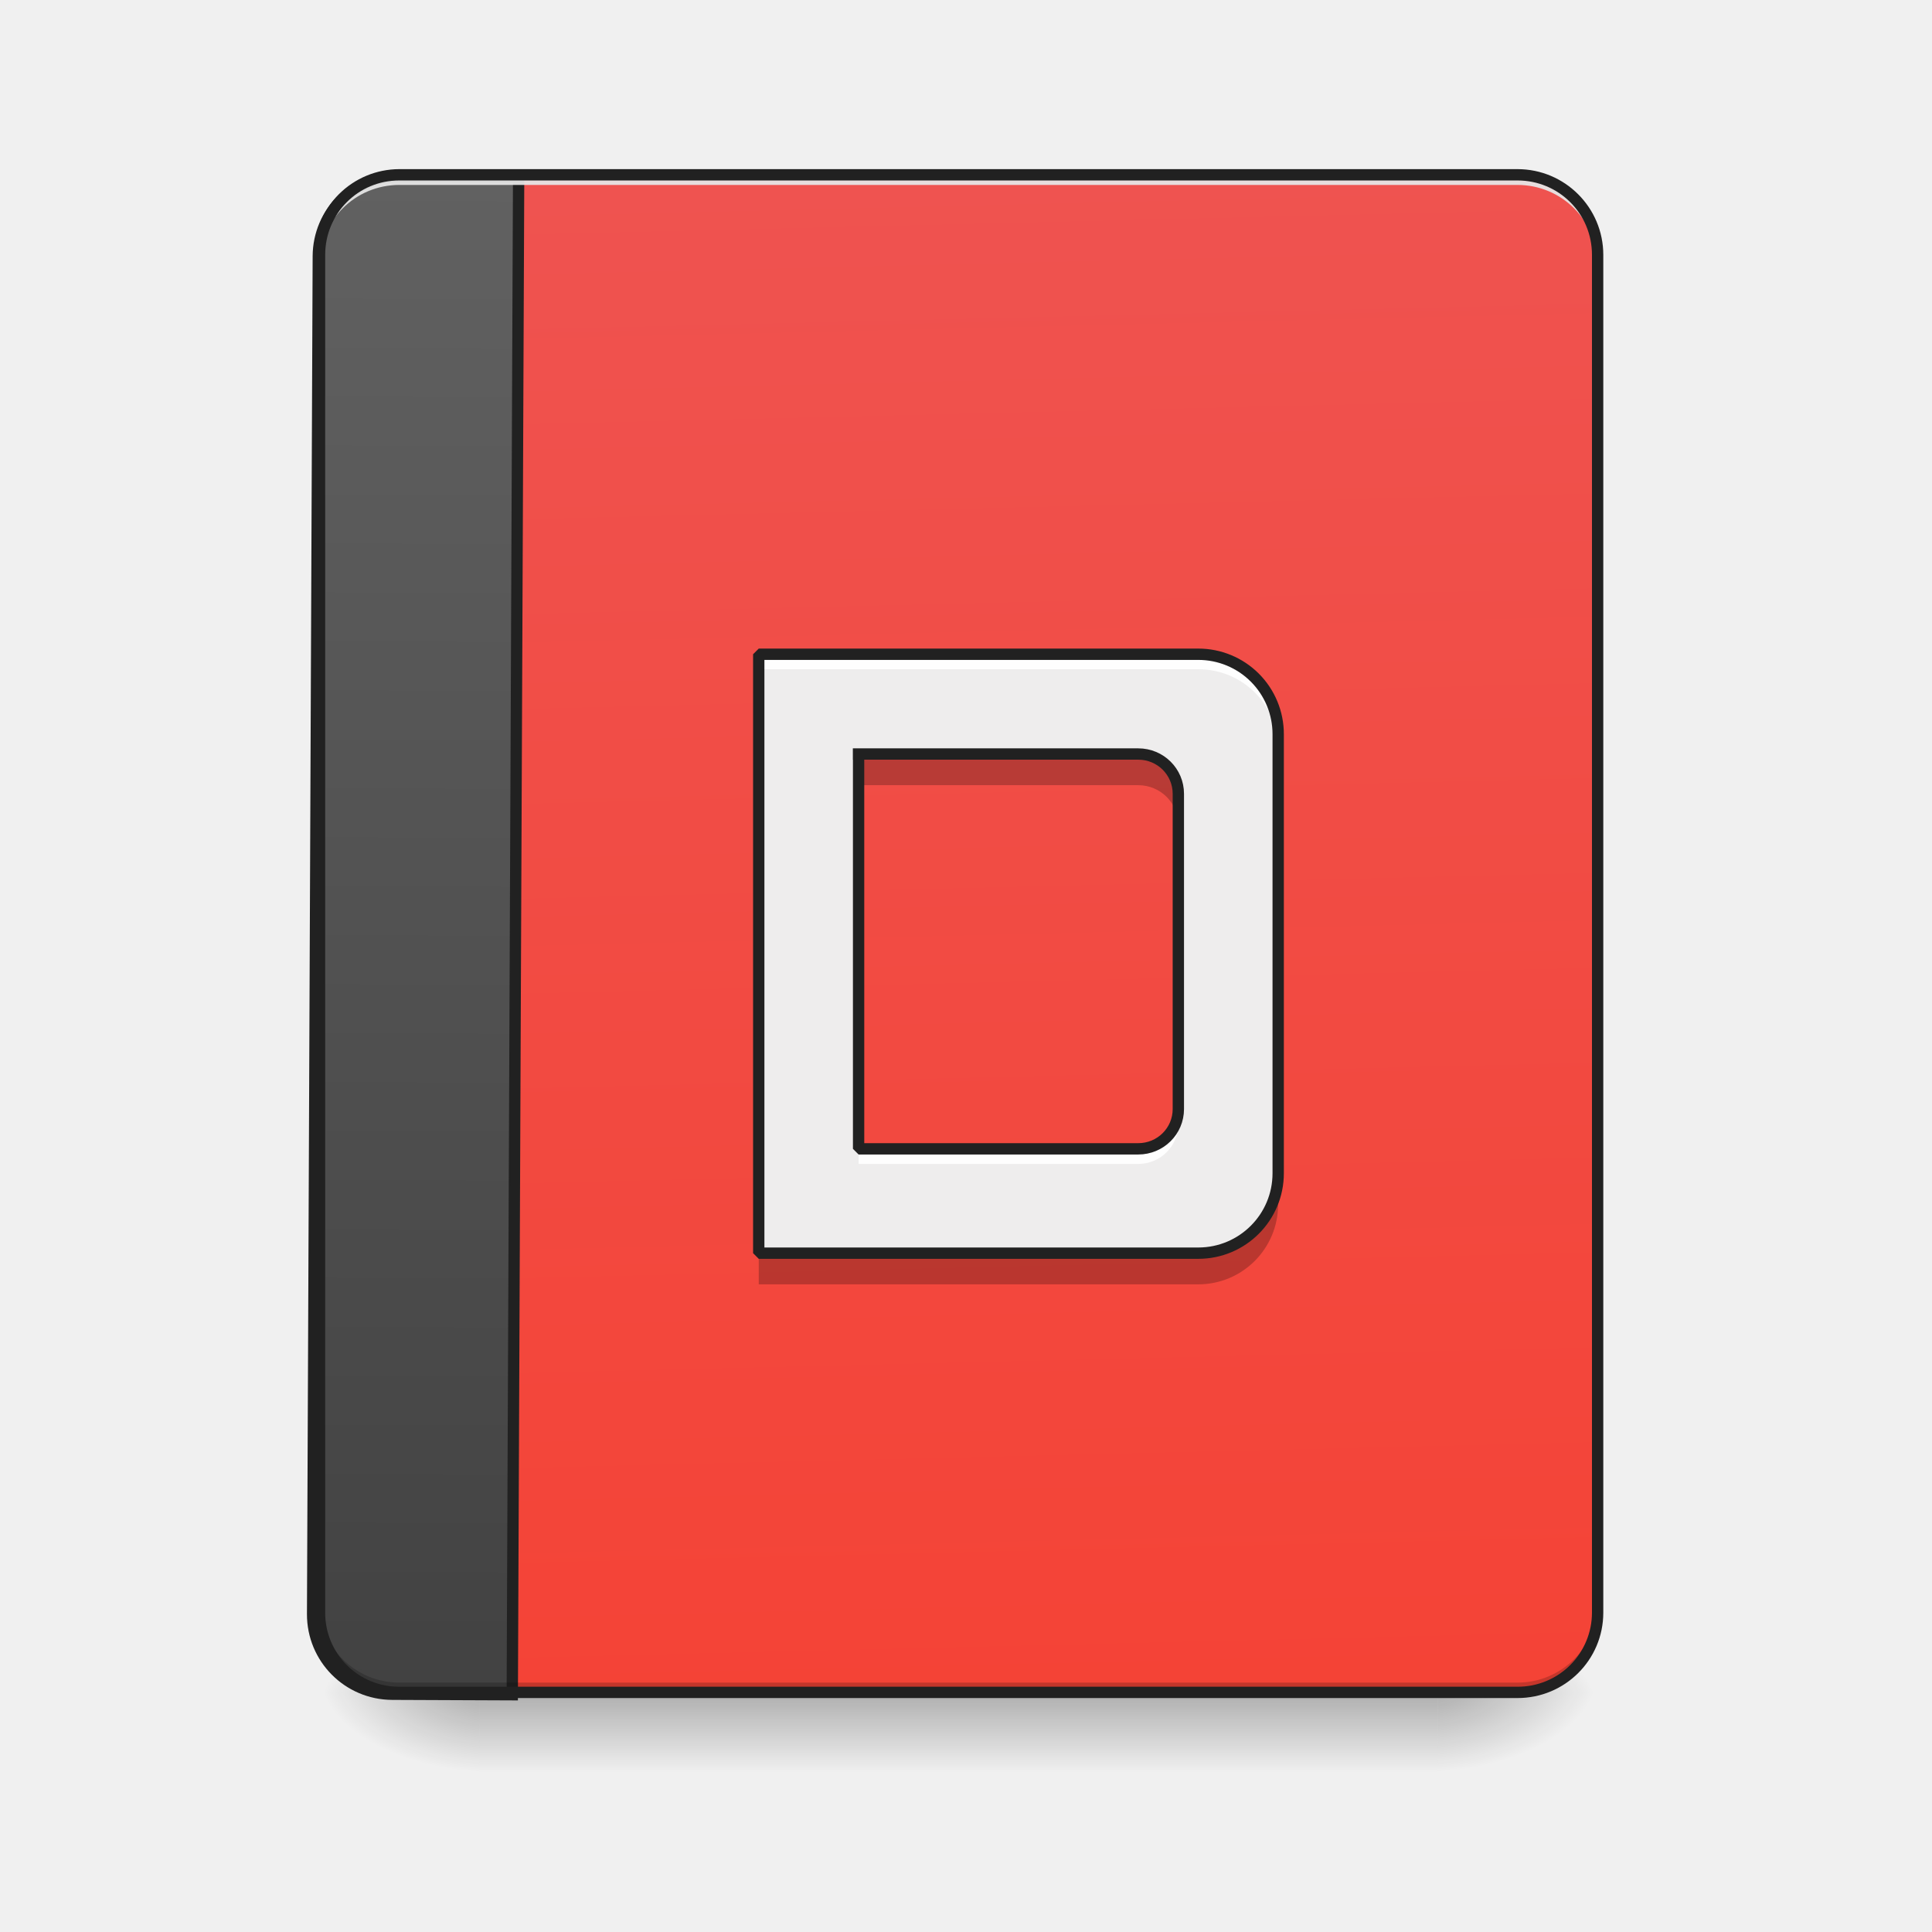
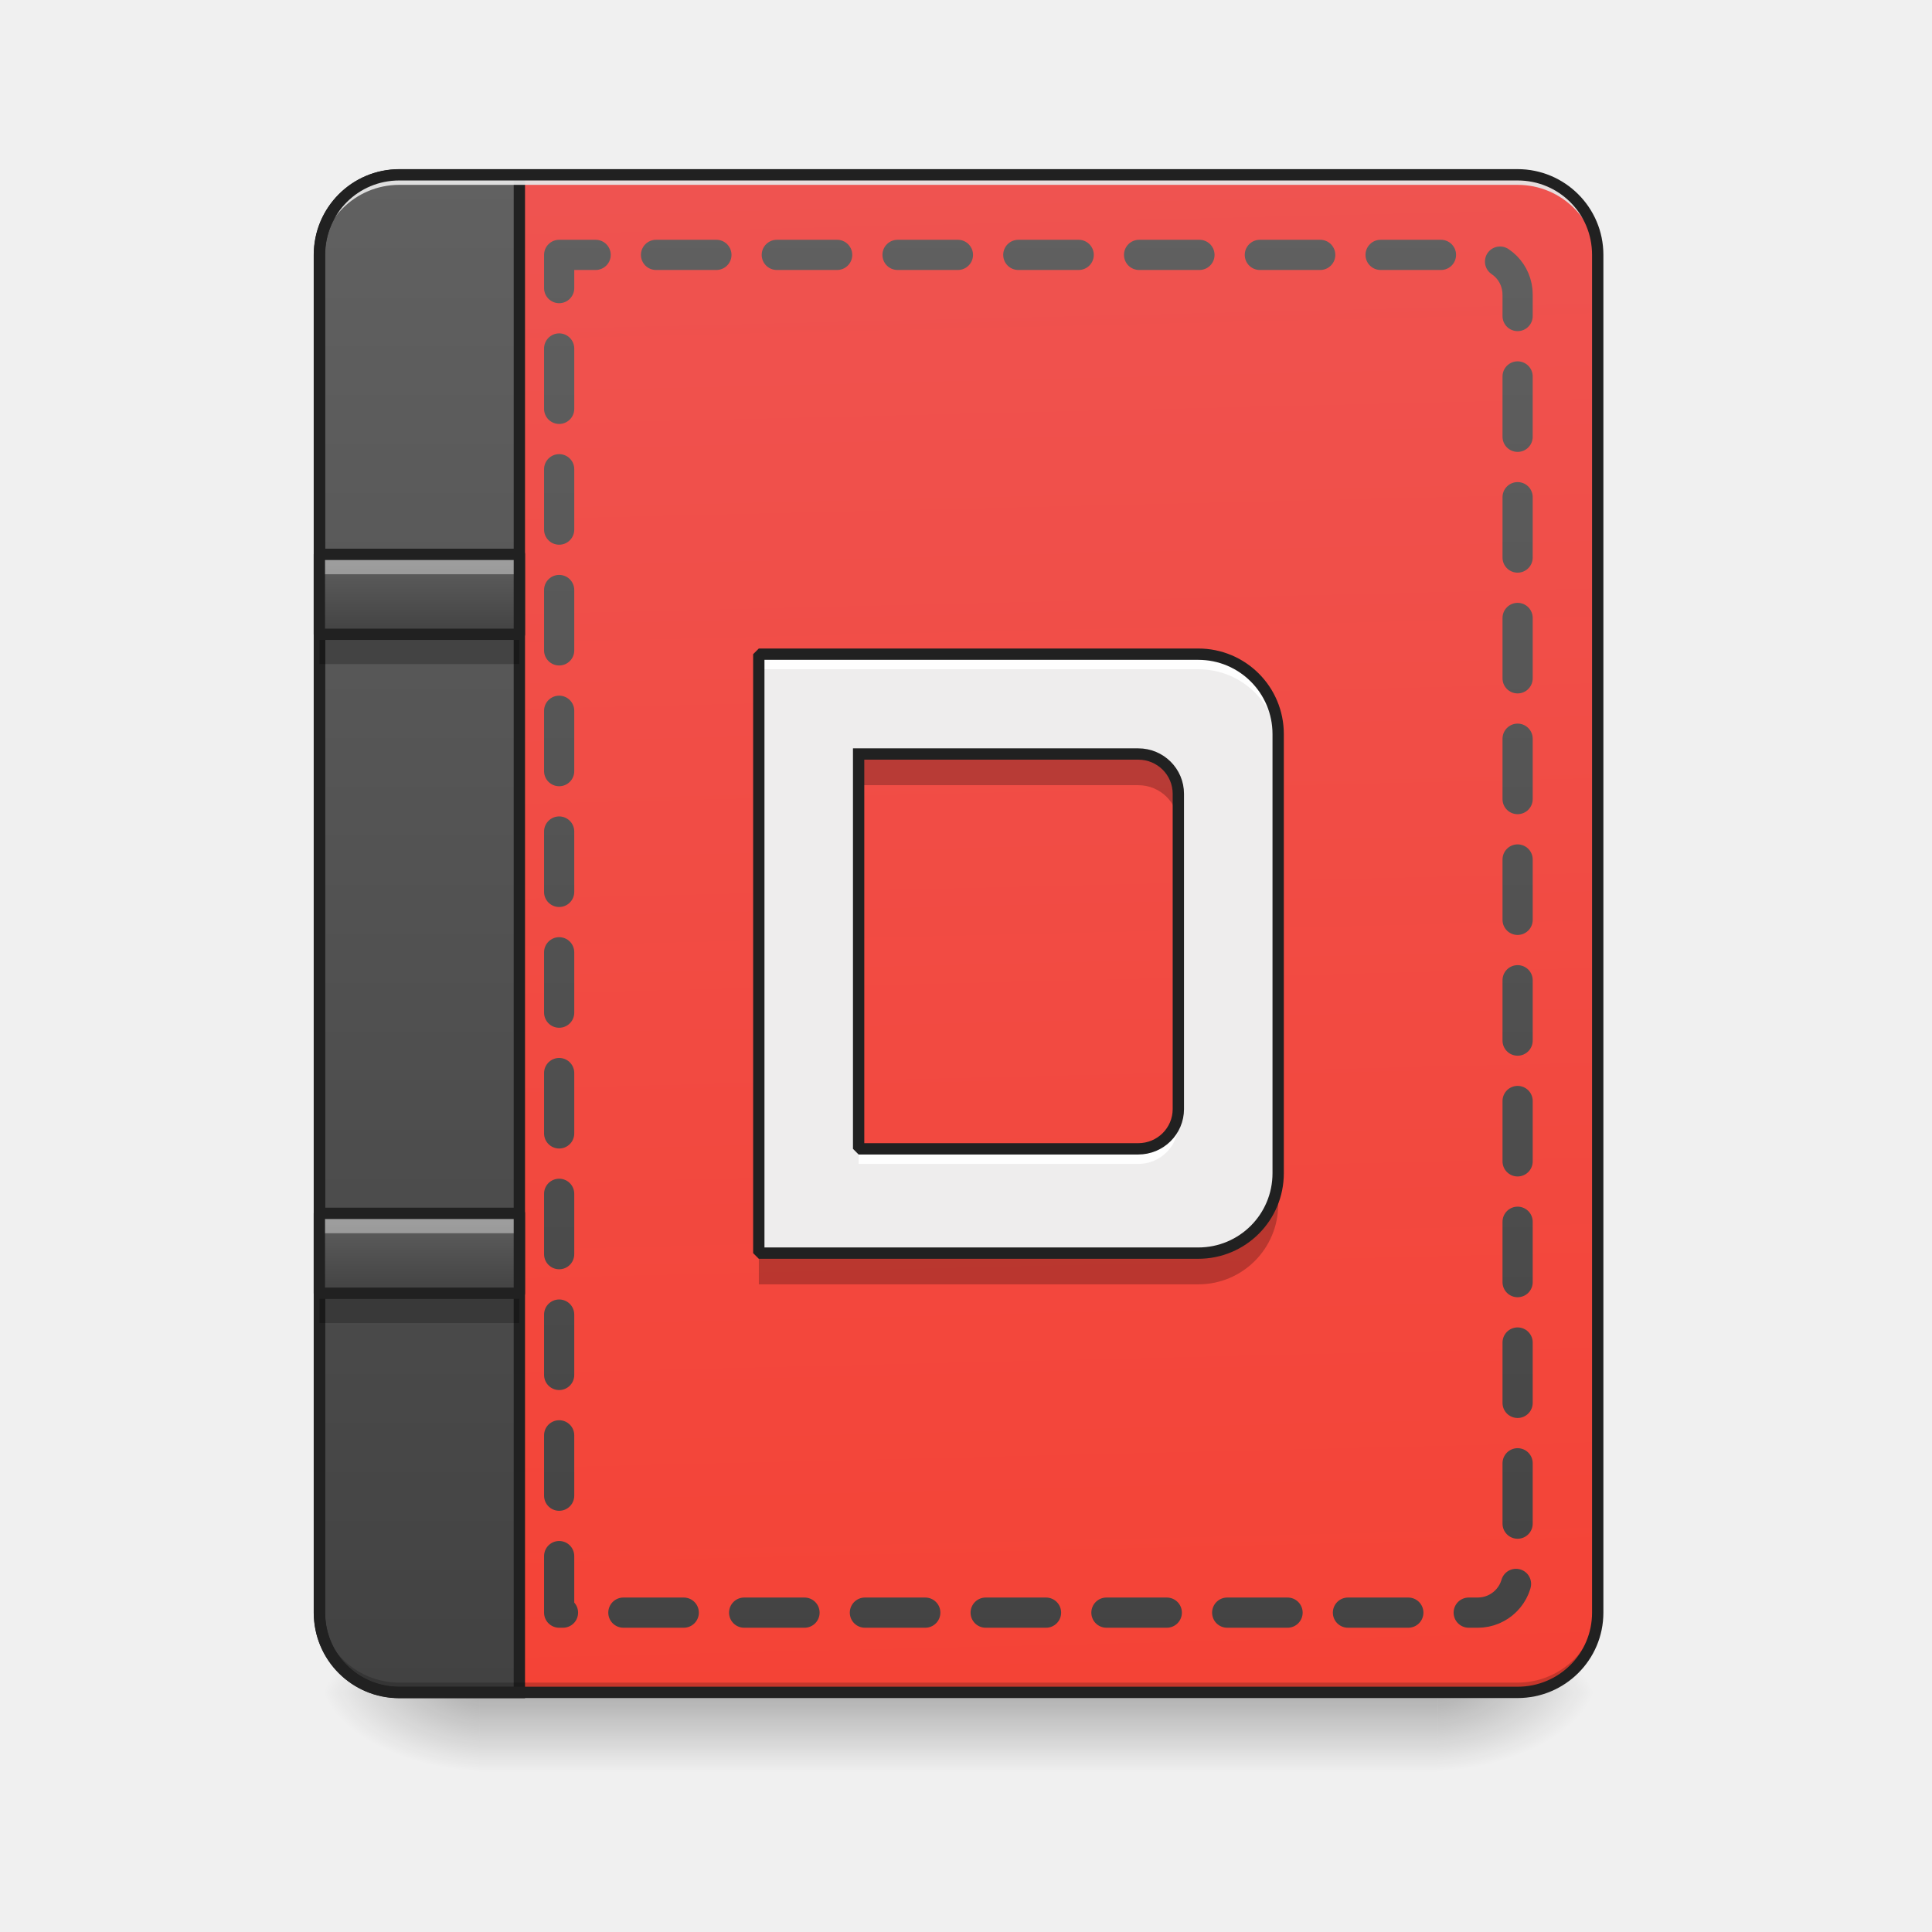
- <svg xmlns="http://www.w3.org/2000/svg" width="22" height="22">
+ <svg xmlns="http://www.w3.org/2000/svg" width="22px" height="22px" viewBox="0 0 22 22" version="1.1">
  <defs>
-     <linearGradient id="a" gradientUnits="userSpaceOnUse" x1="254" y1="233.5" x2="254" y2="254.667" gradientTransform="matrix(.04297 0 0 .04297 0 9.24)">
-       <stop offset="0" stop-opacity=".275" />
-       <stop offset="1" stop-opacity="0" />
+     <linearGradient id="linear0" gradientUnits="userSpaceOnUse" x1="254" y1="233.5" x2="254" y2="254.667" gradientTransform="matrix(0.0429729,0,0,0.0429729,-0.00000262285,9.239165)">
+       <stop offset="0" style="stop-color:rgb(0%,0%,0%);stop-opacity:0.275;" />
+       <stop offset="1" style="stop-color:rgb(0%,0%,0%);stop-opacity:0;" />
    </linearGradient>
-     <radialGradient id="b" gradientUnits="userSpaceOnUse" cx="450.909" cy="189.579" fx="450.909" fy="189.579" r="21.167" gradientTransform="matrix(0 -.05372 -.09669 0 34.475 43.722)">
-       <stop offset="0" stop-opacity=".314" />
-       <stop offset=".222" stop-opacity=".275" />
-       <stop offset="1" stop-opacity="0" />
+     <radialGradient id="radial0" gradientUnits="userSpaceOnUse" cx="450.909" cy="189.579" fx="450.909" fy="189.579" r="21.167" gradientTransform="matrix(0.000000119742,-0.0537161,-0.0966889,-0.0000000698078,34.47543,43.72179)">
+       <stop offset="0" style="stop-color:rgb(0%,0%,0%);stop-opacity:0.314;" />
+       <stop offset="0.222" style="stop-color:rgb(0%,0%,0%);stop-opacity:0.275;" />
+       <stop offset="1" style="stop-color:rgb(0%,0%,0%);stop-opacity:0;" />
    </radialGradient>
-     <radialGradient id="c" gradientUnits="userSpaceOnUse" cx="450.909" cy="189.579" fx="450.909" fy="189.579" r="21.167" gradientTransform="matrix(0 .05372 .09669 0 -12.645 -5.175)">
-       <stop offset="0" stop-opacity=".314" />
-       <stop offset=".222" stop-opacity=".275" />
-       <stop offset="1" stop-opacity="0" />
+     <radialGradient id="radial1" gradientUnits="userSpaceOnUse" cx="450.909" cy="189.579" fx="450.909" fy="189.579" r="21.167" gradientTransform="matrix(-0.000000119742,0.0537161,0.0966889,0.0000000698078,-12.64522,-5.175143)">
+       <stop offset="0" style="stop-color:rgb(0%,0%,0%);stop-opacity:0.314;" />
+       <stop offset="0.222" style="stop-color:rgb(0%,0%,0%);stop-opacity:0.275;" />
+       <stop offset="1" style="stop-color:rgb(0%,0%,0%);stop-opacity:0;" />
    </radialGradient>
-     <radialGradient id="d" gradientUnits="userSpaceOnUse" cx="450.909" cy="189.579" fx="450.909" fy="189.579" r="21.167" gradientTransform="matrix(0 -.05372 .09669 0 -12.645 43.722)">
-       <stop offset="0" stop-opacity=".314" />
-       <stop offset=".222" stop-opacity=".275" />
-       <stop offset="1" stop-opacity="0" />
+     <radialGradient id="radial2" gradientUnits="userSpaceOnUse" cx="450.909" cy="189.579" fx="450.909" fy="189.579" r="21.167" gradientTransform="matrix(-0.000000119742,-0.0537161,0.0966889,-0.0000000698078,-12.64522,43.72179)">
+       <stop offset="0" style="stop-color:rgb(0%,0%,0%);stop-opacity:0.314;" />
+       <stop offset="0.222" style="stop-color:rgb(0%,0%,0%);stop-opacity:0.275;" />
+       <stop offset="1" style="stop-color:rgb(0%,0%,0%);stop-opacity:0;" />
    </radialGradient>
-     <radialGradient id="e" gradientUnits="userSpaceOnUse" cx="450.909" cy="189.579" fx="450.909" fy="189.579" r="21.167" gradientTransform="matrix(0 .05372 -.09669 0 34.475 -5.175)">
-       <stop offset="0" stop-opacity=".314" />
-       <stop offset=".222" stop-opacity=".275" />
-       <stop offset="1" stop-opacity="0" />
+     <radialGradient id="radial3" gradientUnits="userSpaceOnUse" cx="450.909" cy="189.579" fx="450.909" fy="189.579" r="21.167" gradientTransform="matrix(0.000000119742,0.0537161,-0.0966889,0.0000000698078,34.47543,-5.175142)">
+       <stop offset="0" style="stop-color:rgb(0%,0%,0%);stop-opacity:0.314;" />
+       <stop offset="0.222" style="stop-color:rgb(0%,0%,0%);stop-opacity:0.275;" />
+       <stop offset="1" style="stop-color:rgb(0%,0%,0%);stop-opacity:0;" />
    </radialGradient>
-     <linearGradient id="f" gradientUnits="userSpaceOnUse" x1="306.917" y1="-25.792" x2="305.955" y2="-141.415" gradientTransform="matrix(.0518 0 0 .14947 -4.025 23.128)">
-       <stop offset="0" stop-color="#f44336" />
-       <stop offset="1" stop-color="#ef5350" />
+     <linearGradient id="linear1" gradientUnits="userSpaceOnUse" x1="306.917" y1="-25.792" x2="305.955" y2="-141.415" gradientTransform="matrix(0.0518029,0,0,0.149471,-4.024634,23.12843)">
+       <stop offset="0" style="stop-color:rgb(95.686%,26.275%,21.176%);stop-opacity:1;" />
+       <stop offset="1" style="stop-color:rgb(93.725%,32.549%,31.373%);stop-opacity:1;" />
    </linearGradient>
-     <linearGradient id="g" gradientUnits="userSpaceOnUse" x1="165.485" y1="-25.792" x2="165.485" y2="-141.415" gradientTransform="matrix(4.55614 0 0 13.14618 -353.973 2034.18)">
-       <stop offset="0" stop-color="#424242" />
-       <stop offset="1" stop-color="#616161" />
+     <linearGradient id="linear2" gradientUnits="userSpaceOnUse" x1="165.485" y1="-25.792" x2="165.485" y2="-141.415" gradientTransform="matrix(4.556143,0,0,13.14618,-353.9727,2034.18)">
+       <stop offset="0" style="stop-color:rgb(25.882%,25.882%,25.882%);stop-opacity:1;" />
+       <stop offset="1" style="stop-color:rgb(38.039%,38.039%,38.039%);stop-opacity:1;" />
+     </linearGradient>
+     <linearGradient id="linear3" gradientUnits="userSpaceOnUse" x1="1040" y1="1695.118" x2="1040" y2="175.118" gradientTransform="matrix(0.264583,0,0,0.264583,0.000000666667,-214.9998)">
+       <stop offset="0" style="stop-color:rgb(25.882%,25.882%,25.882%);stop-opacity:1;" />
+       <stop offset="1" style="stop-color:rgb(38.039%,38.039%,38.039%);stop-opacity:1;" />
+     </linearGradient>
+     <linearGradient id="linear4" gradientUnits="userSpaceOnUse" x1="105.833" y1="0.667" x2="105.833" y2="-20.5" gradientTransform="matrix(0.0429729,0,0,0.0429729,-0.0000000143243,7.192592)">
+       <stop offset="0" style="stop-color:rgb(25.882%,25.882%,25.882%);stop-opacity:1;" />
+       <stop offset="1" style="stop-color:rgb(38.039%,38.039%,38.039%);stop-opacity:1;" />
+     </linearGradient>
+     <linearGradient id="linear5" gradientUnits="userSpaceOnUse" x1="105.833" y1="0.667" x2="105.833" y2="-20.5" gradientTransform="matrix(0.0429729,0,0,0.0429729,-0.0000000143243,14.69673)">
+       <stop offset="0" style="stop-color:rgb(25.882%,25.882%,25.882%);stop-opacity:1;" />
+       <stop offset="1" style="stop-color:rgb(38.039%,38.039%,38.039%);stop-opacity:1;" />
    </linearGradient>
  </defs>
-   <path d="M5.457 19.273h10.914v.91H5.457zm0 0" fill="url(#a)" />
-   <path d="M16.371 19.273h1.82v-.91h-1.82zm0 0" fill="url(#b)" />
-   <path d="M5.457 19.273h-1.82v.91h1.82zm0 0" fill="url(#c)" />
-   <path d="M5.457 19.273h-1.82v-.91h1.82zm0 0" fill="url(#d)" />
-   <path d="M16.371 19.273h1.82v.91h-1.82zm0 0" fill="url(#e)" />
-   <path d="M4.547 1.992H17.28c.504 0 .91.406.91.91v15.461c0 .504-.406.91-.91.91H4.547c-.5 0-.91-.406-.91-.91V2.903c0-.505.41-.91.91-.91zm0 0" fill="url(#f)" />
-   <path d="M399.905 175.216c-44.32 0-80.05 35.73-80.05 80.05v1359.812c0 44.32 35.73 80.05 80.05 80.05H520.15V175.216zm0 0" transform="rotate(.24) scale(.01137)" fill="url(#g)" stroke-width="11.339" stroke-linecap="round" stroke="#212121" />
-   <path d="M4.547 19.273a.909.909 0 0 1-.91-.91v-.113c0 .504.406.91.91.91H17.28c.504 0 .91-.406.91-.91v.113c0 .504-.406.91-.91.91zm0 0" fill-opacity=".196" />
-   <path d="M4.547 1.992a.909.909 0 0 0-.91.91v.114c0-.504.406-.91.91-.91H17.28c.504 0 .91.406.91.91v-.114a.909.909 0 0 0-.91-.91zm0 0" fill="#e6e6e6" fill-opacity=".937" />
-   <path d="M4.547 1.926a.974.974 0 0 0-.973.976v15.461c0 .54.434.973.973.973H17.28c.54 0 .977-.434.977-.973V2.903a.977.977 0 0 0-.977-.977zm0 .129H17.28c.469 0 .848.375.848.847v15.461a.844.844 0 0 1-.848.844H4.547a.84.84 0 0 1-.844-.844V2.903c0-.473.375-.848.844-.848zm0 0" fill="#212121" />
-   <path d="M8.64 7.45v6.82h5.005c.503 0 .91-.407.91-.91v-5a.909.909 0 0 0-.91-.91zm1.137 1.136h3.184c.254 0 .457.203.457.453v3.59c0 .25-.203.453-.457.453H9.777zm0 0" fill="#eee" fill-opacity=".996" />
-   <path d="M8.64 7.45v.171h5.005c.503 0 .91.402.91.906V8.36a.909.909 0 0 0-.91-.91zm4.778 5.179c0 .25-.203.453-.457.453H9.777v.172h3.184a.455.455 0 0 0 .457-.457zm0 0" fill="#fff" fill-opacity=".916" />
-   <path d="M9.777 8.578v.363h3.184c.254 0 .457.204.457.454v-.36a.455.455 0 0 0-.457-.457zm4.778 4.777c0 .504-.407.91-.91.91H8.64v.36h5.004c.503 0 .91-.406.91-.91zm0 0" fill-opacity=".235" />
-   <path d="M8.64 7.45v6.82h5.005c.503 0 .91-.407.91-.91v-5a.909.909 0 0 0-.91-.91zm1.137 1.136h3.184c.254 0 .457.203.457.453v3.59c0 .25-.203.453-.457.453H9.777zm0 0" fill="none" stroke-width=".129" stroke-linecap="square" stroke-linejoin="bevel" stroke="#212121" />
+   <g id="surface1">
+     <path style=" stroke:none;fill-rule:nonzero;fill:url(#linear0);" d="M 5.457 19.273 L 16.371 19.273 L 16.371 20.184 L 5.457 20.184 Z M 5.457 19.273 " />
+     <path style=" stroke:none;fill-rule:nonzero;fill:url(#radial0);" d="M 16.371 19.273 L 18.191 19.273 L 18.191 18.363 L 16.371 18.363 Z M 16.371 19.273 " />
+     <path style=" stroke:none;fill-rule:nonzero;fill:url(#radial1);" d="M 5.457 19.273 L 3.637 19.273 L 3.637 20.184 L 5.457 20.184 Z M 5.457 19.273 " />
+     <path style=" stroke:none;fill-rule:nonzero;fill:url(#radial2);" d="M 5.457 19.273 L 3.637 19.273 L 3.637 18.363 L 5.457 18.363 Z M 5.457 19.273 " />
+     <path style=" stroke:none;fill-rule:nonzero;fill:url(#radial3);" d="M 16.371 19.273 L 18.191 19.273 L 18.191 20.184 L 16.371 20.184 Z M 16.371 19.273 " />
+     <path style=" stroke:none;fill-rule:nonzero;fill:url(#linear1);" d="M 4.547 1.992 L 17.281 1.992 C 17.785 1.992 18.191 2.398 18.191 2.902 L 18.191 18.363 C 18.191 18.867 17.785 19.273 17.281 19.273 L 4.547 19.273 C 4.047 19.273 3.637 18.867 3.637 18.363 L 3.637 2.902 C 3.637 2.398 4.047 1.992 4.547 1.992 Z M 4.547 1.992 " />
+     <path style="fill-rule:nonzero;fill:url(#linear2);stroke-width:11.339;stroke-linecap:round;stroke-linejoin:miter;stroke:rgb(12.941%,12.941%,12.941%);stroke-opacity:1;stroke-miterlimit:4;" d="M 399.905 175.216 C 355.585 175.216 319.855 210.946 319.855 255.266 L 319.855 1615.078 C 319.855 1659.398 355.585 1695.128 399.905 1695.128 L 520.151 1695.128 L 520.151 175.216 Z M 399.905 175.216 " transform="matrix(0.0113699,0,0,0.0113699,0,0)" />
+     <path style=" stroke:none;fill-rule:nonzero;fill:rgb(0%,0%,0%);fill-opacity:0.196;" d="M 4.547 19.273 C 4.043 19.273 3.637 18.867 3.637 18.363 L 3.637 18.25 C 3.637 18.754 4.043 19.16 4.547 19.16 L 17.281 19.16 C 17.785 19.16 18.191 18.754 18.191 18.25 L 18.191 18.363 C 18.191 18.867 17.785 19.273 17.281 19.273 Z M 4.547 19.273 " />
+     <path style=" stroke:none;fill-rule:nonzero;fill:rgb(90.196%,90.196%,90.196%);fill-opacity:0.937;" d="M 4.547 1.992 C 4.043 1.992 3.637 2.398 3.637 2.902 L 3.637 3.016 C 3.637 2.512 4.043 2.105 4.547 2.105 L 17.281 2.105 C 17.785 2.105 18.191 2.512 18.191 3.016 L 18.191 2.902 C 18.191 2.398 17.785 1.992 17.281 1.992 Z M 4.547 1.992 " />
+     <path style=" stroke:none;fill-rule:nonzero;fill:rgb(12.941%,12.941%,12.941%);fill-opacity:1;" d="M 4.547 1.926 C 4.008 1.926 3.574 2.363 3.574 2.902 L 3.574 18.363 C 3.574 18.902 4.008 19.336 4.547 19.336 L 17.281 19.336 C 17.82 19.336 18.258 18.902 18.258 18.363 L 18.258 2.902 C 18.258 2.363 17.82 1.926 17.281 1.926 Z M 4.547 2.055 L 17.281 2.055 C 17.75 2.055 18.129 2.43 18.129 2.902 L 18.129 18.363 C 18.129 18.832 17.75 19.207 17.281 19.207 L 4.547 19.207 C 4.078 19.207 3.703 18.832 3.703 18.363 L 3.703 2.902 C 3.703 2.43 4.078 2.055 4.547 2.055 Z M 4.547 2.055 " />
+     <path style=" stroke:none;fill-rule:nonzero;fill:rgb(93.333%,93.333%,93.333%);fill-opacity:0.996;" d="M 8.641 7.449 L 8.641 14.27 L 13.645 14.27 C 14.148 14.27 14.555 13.863 14.555 13.359 L 14.555 8.359 C 14.555 7.855 14.148 7.449 13.645 7.449 Z M 9.777 8.586 L 12.961 8.586 C 13.215 8.586 13.418 8.789 13.418 9.039 L 13.418 12.629 C 13.418 12.879 13.215 13.082 12.961 13.082 L 9.777 13.082 Z M 9.777 8.586 " />
+     <path style=" stroke:none;fill-rule:nonzero;fill:rgb(100%,100%,100%);fill-opacity:0.916;" d="M 8.641 7.449 L 8.641 7.621 L 13.645 7.621 C 14.148 7.621 14.555 8.023 14.555 8.527 L 14.555 8.359 C 14.555 7.855 14.148 7.449 13.645 7.449 Z M 13.418 12.629 C 13.418 12.879 13.215 13.082 12.961 13.082 L 9.777 13.082 L 9.777 13.254 L 12.961 13.254 C 13.215 13.254 13.418 13.051 13.418 12.797 Z M 13.418 12.629 " />
+     <path style=" stroke:none;fill-rule:nonzero;fill:rgb(0%,0%,0%);fill-opacity:0.235;" d="M 9.777 8.578 L 9.777 8.941 L 12.961 8.941 C 13.215 8.941 13.418 9.145 13.418 9.395 L 13.418 9.035 C 13.418 8.781 13.215 8.578 12.961 8.578 Z M 14.555 13.355 C 14.555 13.859 14.148 14.266 13.645 14.266 L 8.641 14.266 L 8.641 14.625 L 13.645 14.625 C 14.148 14.625 14.555 14.219 14.555 13.715 Z M 14.555 13.355 " />
+     <path style="fill:none;stroke-width:11.339;stroke-linecap:square;stroke-linejoin:bevel;stroke:rgb(12.941%,12.941%,12.941%);stroke-opacity:1;stroke-miterlimit:4;" d="M 759.956 655.17 L 759.956 1255.027 L 1200.057 1255.027 C 1244.377 1255.027 1280.107 1219.297 1280.107 1174.977 L 1280.107 735.22 C 1280.107 690.9 1244.377 655.17 1200.057 655.17 Z M 859.932 755.146 L 1139.934 755.146 C 1162.266 755.146 1180.131 773.011 1180.131 794.999 L 1180.131 1110.731 C 1180.131 1132.719 1162.266 1150.585 1139.934 1150.585 L 859.932 1150.585 Z M 859.932 755.146 " transform="matrix(0.0113699,0,0,0.0113699,0,0)" />
+     <path style="fill:none;stroke-width:8;stroke-linecap:round;stroke-linejoin:round;stroke:url(#linear3);stroke-dasharray:16,16;stroke-dashoffset:7.2;stroke-miterlimit:4;" d="M 148.168 -147.461 L 148.168 212.323 L 391.599 212.323 C 397.417 212.323 402.143 207.596 402.143 201.778 L 402.143 -136.917 C 402.143 -142.825 397.417 -147.461 391.599 -147.461 Z M 148.168 -147.461 " transform="matrix(0.0429729,0,0,0.0429729,0,9.239163)" />
+     <path style=" stroke:none;fill-rule:nonzero;fill:url(#linear4);" d="M 3.637 6.312 L 5.914 6.312 L 5.914 7.223 L 3.637 7.223 Z M 3.637 6.312 " />
+     <path style=" stroke:none;fill-rule:nonzero;fill:rgb(0%,0%,0%);fill-opacity:0.235;" d="M 3.637 7.223 L 3.637 7.562 L 5.914 7.562 L 5.914 7.223 Z M 3.637 7.223 " />
+     <path style=" stroke:none;fill-rule:nonzero;fill:rgb(100%,100%,100%);fill-opacity:0.392;" d="M 3.637 6.312 L 3.637 6.539 L 5.914 6.539 L 5.914 6.312 Z M 3.637 6.312 " />
+     <path style="fill:none;stroke-width:3;stroke-linecap:round;stroke-linejoin:round;stroke:rgb(12.941%,12.941%,12.941%);stroke-opacity:1;stroke-miterlimit:4;" d="M 84.628 -20.48 L 137.623 -20.48 L 137.623 0.7 L 84.628 0.7 Z M 84.628 -20.48 " transform="matrix(0.0429729,0,0,0.0429729,-0.0000000143243,7.192592)" />
+     <path style=" stroke:none;fill-rule:nonzero;fill:url(#linear5);" d="M 3.637 13.816 L 5.914 13.816 L 5.914 14.727 L 3.637 14.727 Z M 3.637 13.816 " />
+     <path style=" stroke:none;fill-rule:nonzero;fill:rgb(0%,0%,0%);fill-opacity:0.235;" d="M 3.637 14.727 L 3.637 15.066 L 5.914 15.066 L 5.914 14.727 Z M 3.637 14.727 " />
+     <path style=" stroke:none;fill-rule:nonzero;fill:rgb(100%,100%,100%);fill-opacity:0.392;" d="M 3.637 13.816 L 3.637 14.043 L 5.914 14.043 L 5.914 13.816 Z M 3.637 13.816 " />
+     <path style="fill:none;stroke-width:3;stroke-linecap:round;stroke-linejoin:round;stroke:rgb(12.941%,12.941%,12.941%);stroke-opacity:1;stroke-miterlimit:4;" d="M 84.628 -20.486 L 137.623 -20.486 L 137.623 0.694 L 84.628 0.694 Z M 84.628 -20.486 " transform="matrix(0.0429729,0,0,0.0429729,-0.0000000143243,14.69673)" />
+   </g>
</svg>
